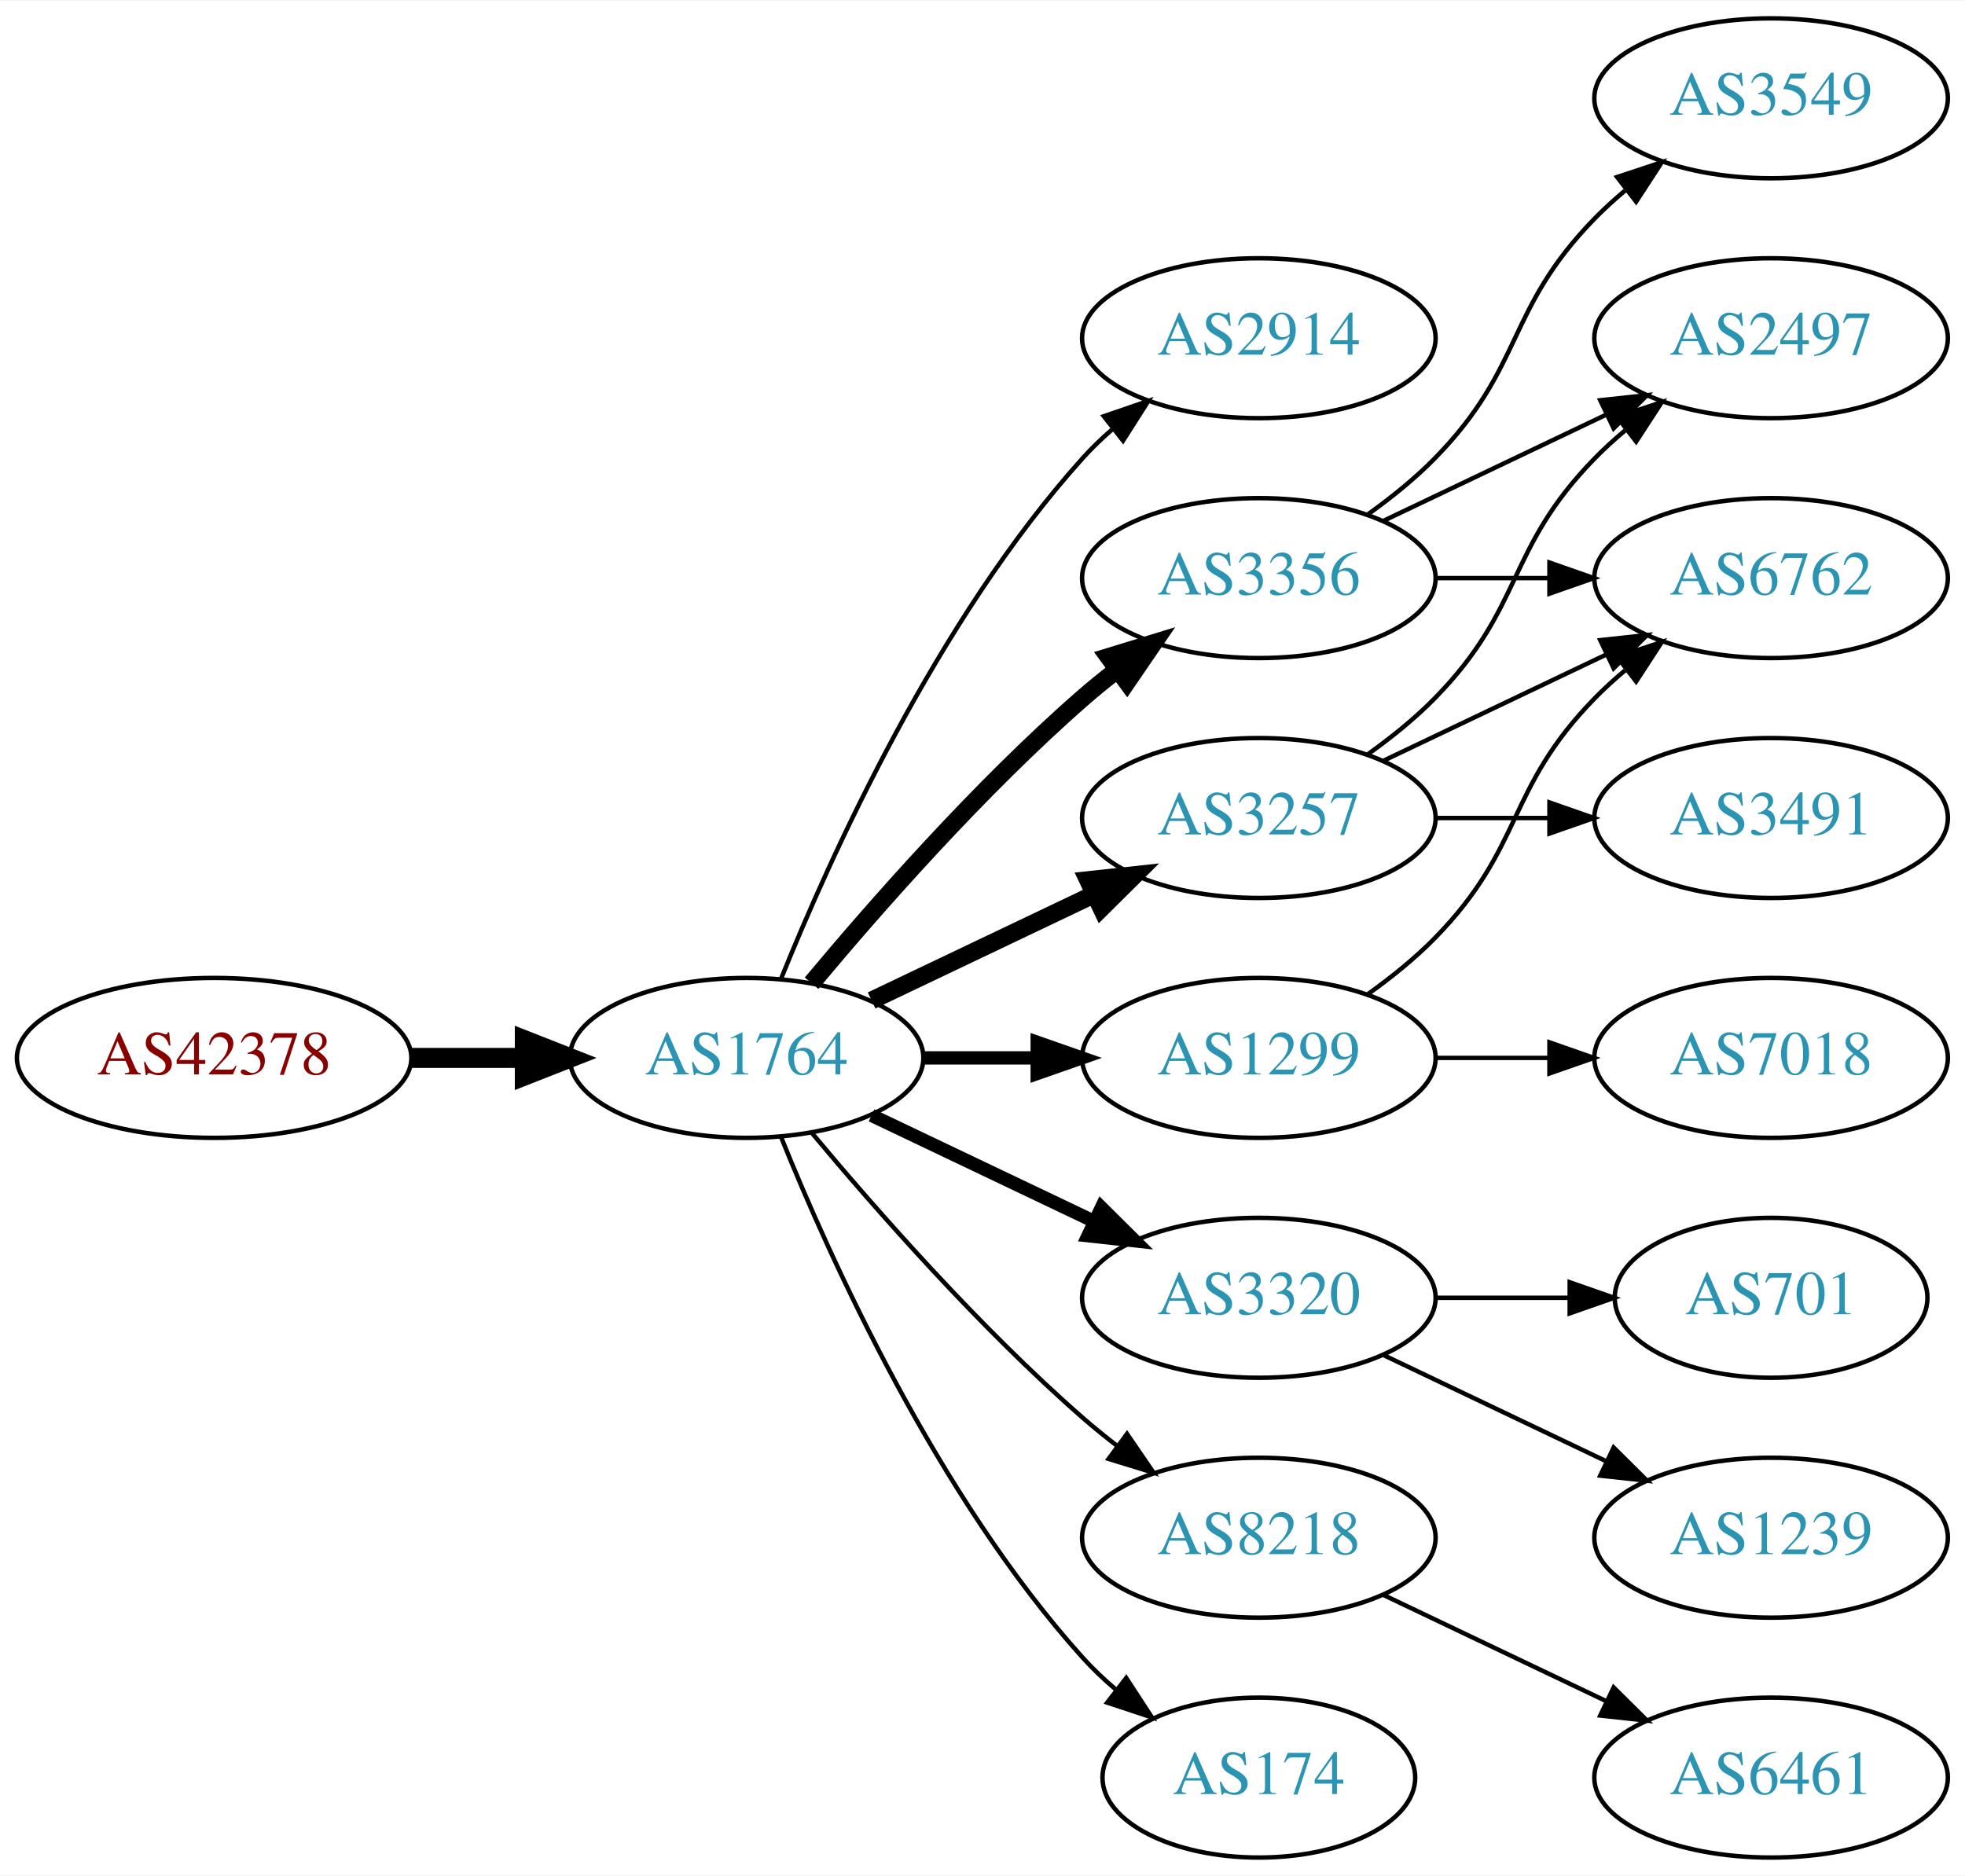
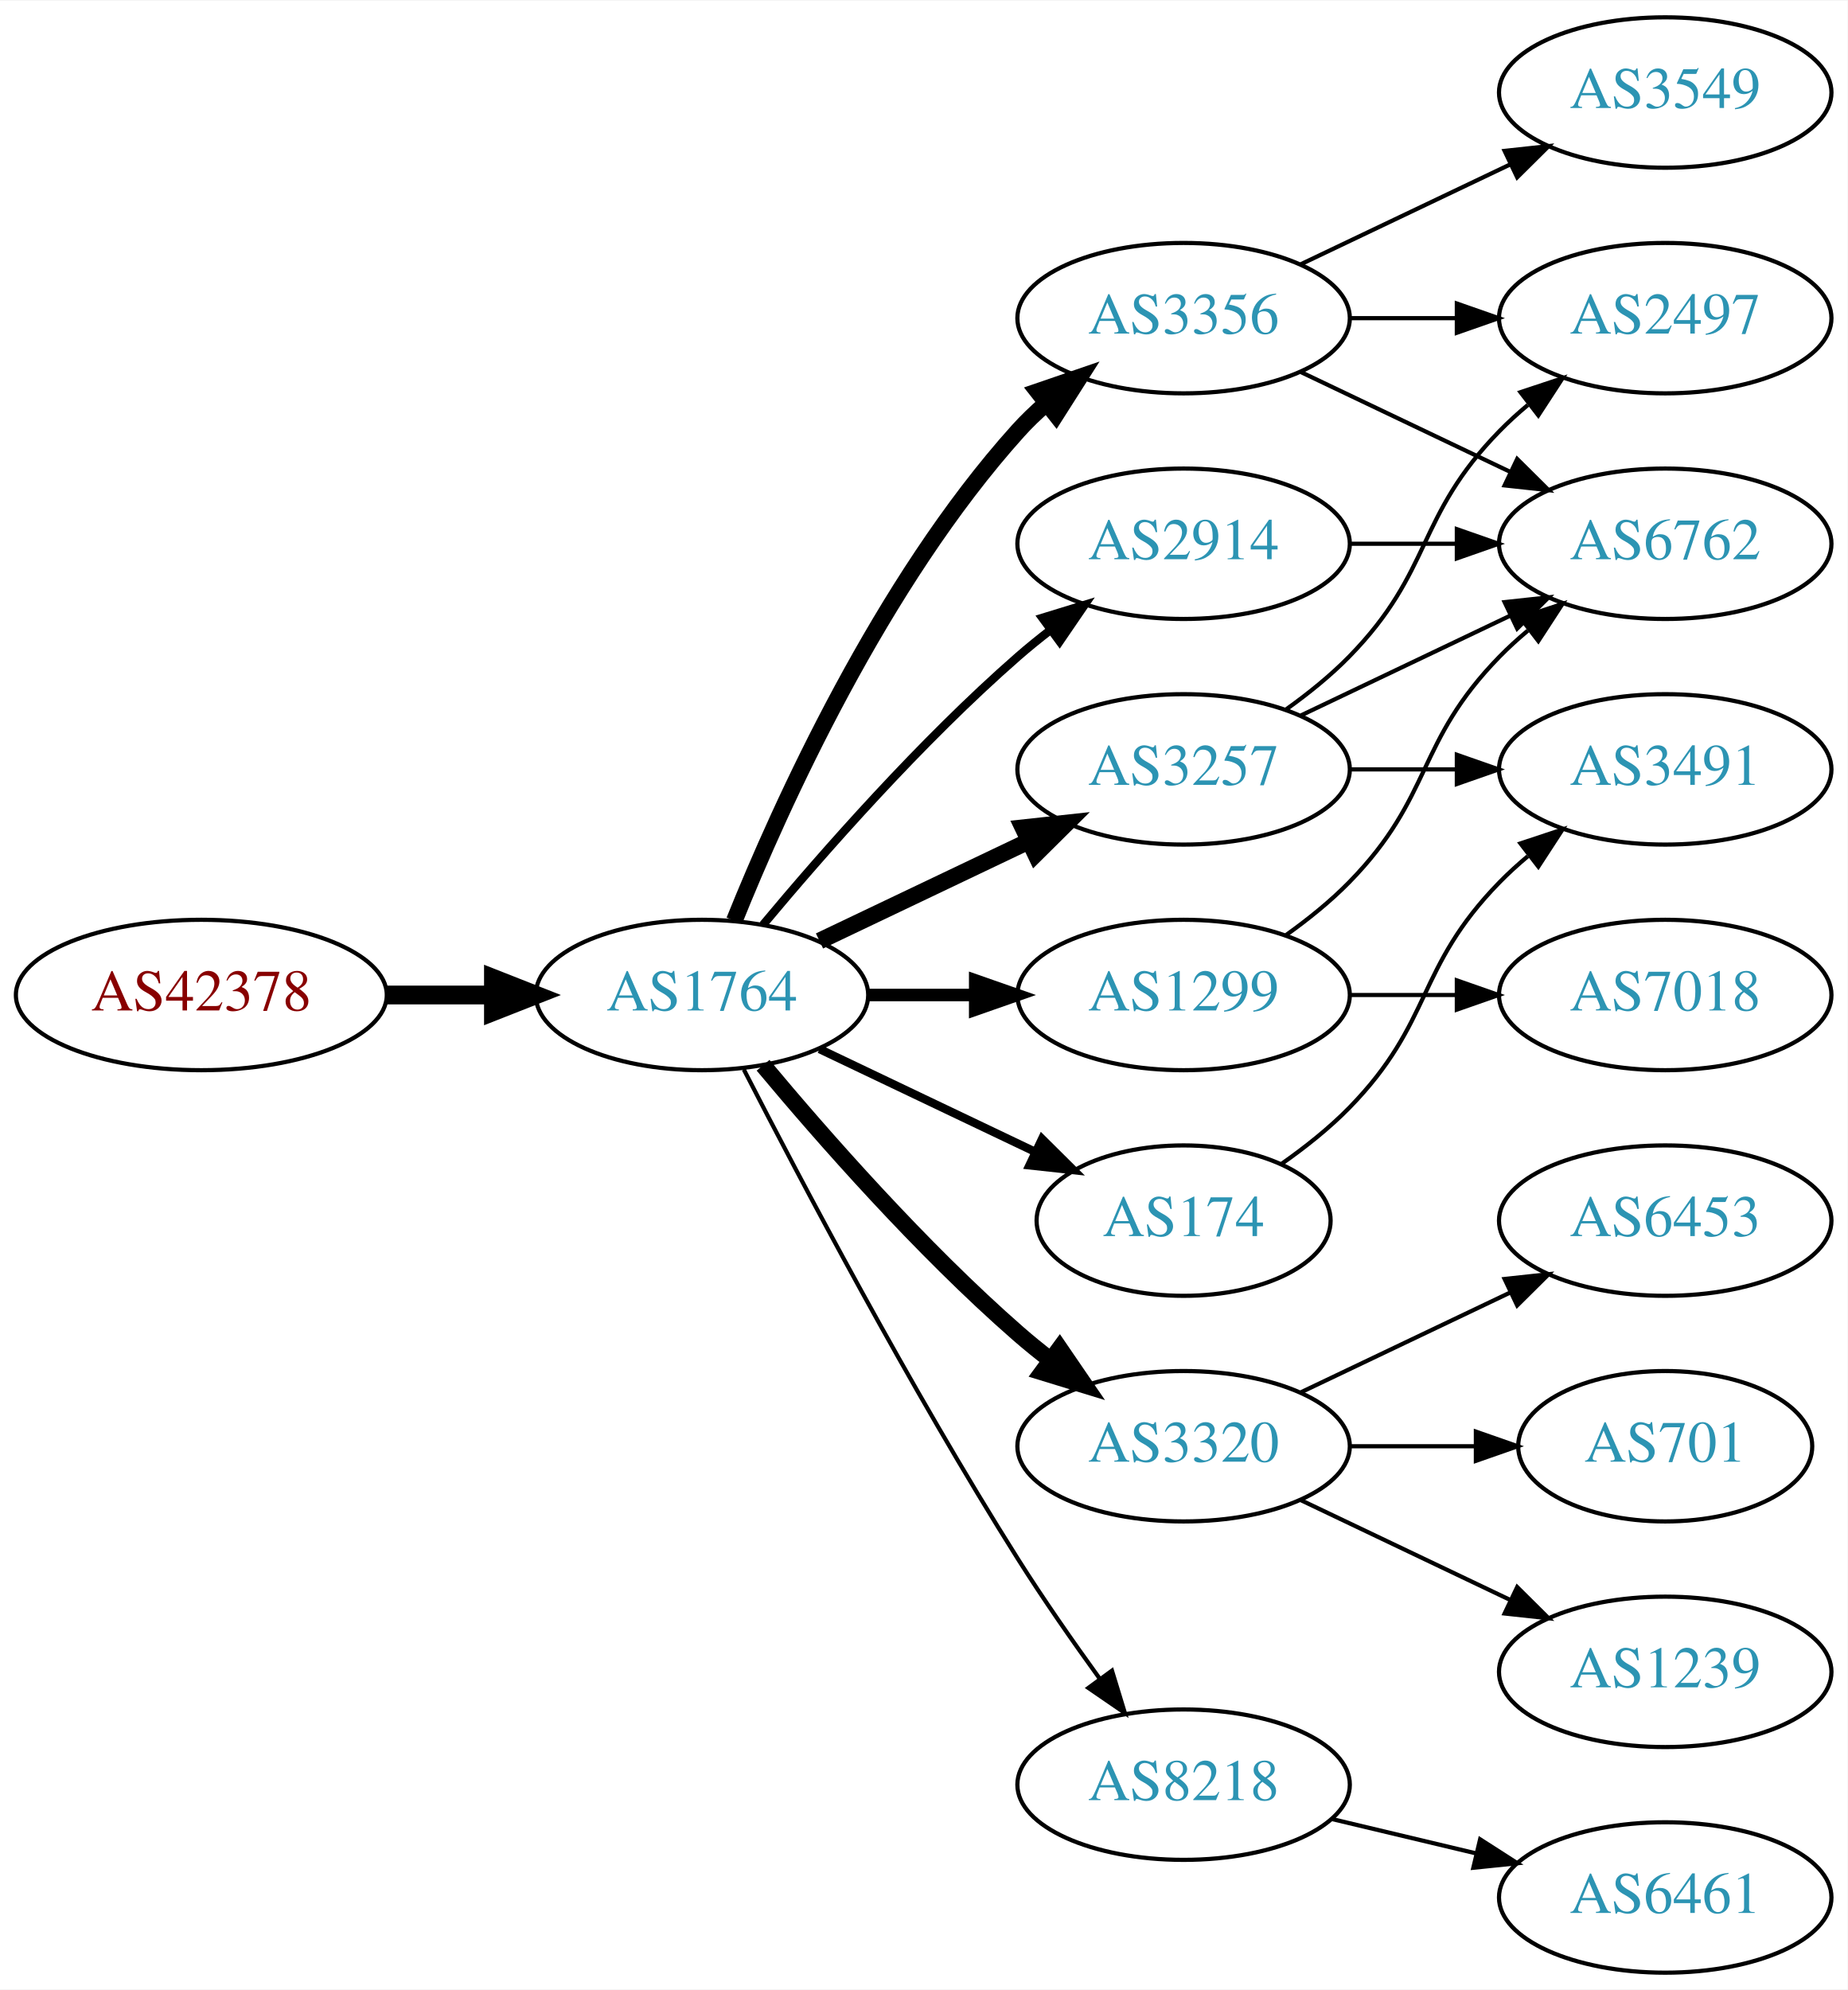
- <svg xmlns="http://www.w3.org/2000/svg" xmlns:xlink="http://www.w3.org/1999/xlink" width="442pt" height="422pt" viewBox="0.00 0.00 442.27 422.00">
-   <g id="graph0" class="graph" transform="scale(1 1) rotate(0) translate(4 418)">
-     <polygon fill="white" stroke="none" points="-4,4 -4,-418 438.271,-418 438.271,4 -4,4" />
+ <svg xmlns="http://www.w3.org/2000/svg" xmlns:xlink="http://www.w3.org/1999/xlink" width="442pt" height="476pt" viewBox="0.00 0.00 442.27 476.00">
+   <g id="graph0" class="graph" transform="scale(1 1) rotate(0) translate(4 472)">
+     <polygon fill="white" stroke="none" points="-4,4 -4,-472 438.271,-472 438.271,4 -4,4" />
    <g id="node1" class="node">
      <g id="a_node1">
        <a xlink:href="/asn/42378" xlink:title="AS42378 ~ RTR-AS [AT]">
-           <ellipse fill="#ffffff" stroke="black" cx="44.196" cy="-180" rx="44.393" ry="18" />
-           <text text-anchor="middle" x="44.196" y="-176.3" font-family="Times,serif" font-size="14.00" fill="#880000">AS42378</text>
+           <ellipse fill="#ffffff" stroke="black" cx="44.196" cy="-234" rx="44.393" ry="18" />
+           <text text-anchor="middle" x="44.196" y="-230.3" font-family="Times,serif" font-size="14.00" fill="#880000">AS42378</text>
        </a>
      </g>
    </g>
    <g id="node2" class="node">
      <g id="a_node2">
        <a xlink:href="/asn/1764" xlink:title="AS1764 ~ NEXTLAYER-AS [AT]">
-           <ellipse fill="#ffffff" stroke="black" cx="164.039" cy="-180" rx="39.794" ry="18" />
-           <text text-anchor="middle" x="164.039" y="-176.3" font-family="Times,serif" font-size="14.00" fill="#2c94b3">AS1764</text>
+           <ellipse fill="#ffffff" stroke="black" cx="164.039" cy="-234" rx="39.794" ry="18" />
+           <text text-anchor="middle" x="164.039" y="-230.3" font-family="Times,serif" font-size="14.00" fill="#2c94b3">AS1764</text>
        </a>
      </g>
    </g>
    <g id="edge1" class="edge">
-       <path fill="none" stroke="black" stroke-width="4.5" d="M88.407,-180C96.72,-180 105.482,-180 113.965,-180" />
-       <polygon fill="black" stroke="black" stroke-width="4.5" points="114.123,-183.938 124.123,-180 114.123,-176.063 114.123,-183.938" />
+       <path fill="none" stroke="black" stroke-width="4.5" d="M88.407,-234C96.72,-234 105.482,-234 113.965,-234" />
+       <polygon fill="black" stroke="black" stroke-width="4.5" points="114.123,-237.938 124.123,-234 114.123,-230.063 114.123,-237.938" />
    </g>
    <g id="node3" class="node">
      <g id="a_node3">
+         <a xlink:href="/asn/3356" xlink:title="AS3356 ~ Level 3 Parent, LLC [US]">
+           <ellipse fill="#ffffff" stroke="black" cx="279.332" cy="-396" rx="39.794" ry="18" />
+           <text text-anchor="middle" x="279.332" y="-392.3" font-family="Times,serif" font-size="14.00" fill="#2c94b3">AS3356</text>
+         </a>
+       </g>
+     </g>
+     <g id="edge2" class="edge">
+       <path fill="none" stroke="black" stroke-width="4" d="M171.786,-251.787C182.837,-279.243 206.891,-332.578 239.685,-369 241.688,-371.224 243.906,-373.363 246.239,-375.397" />
+       <polygon fill="black" stroke="black" stroke-width="4" points="244.437,-378.433 254.458,-381.873 248.769,-372.935 244.437,-378.433" />
+     </g>
+     <g id="node4" class="node">
+       <g id="a_node4">
+         <a xlink:href="/asn/3320" xlink:title="AS3320 ~ DTAG [DE]">
+           <ellipse fill="#ffffff" stroke="black" cx="279.332" cy="-126" rx="39.794" ry="18" />
+           <text text-anchor="middle" x="279.332" y="-122.3" font-family="Times,serif" font-size="14.00" fill="#2c94b3">AS3320</text>
+         </a>
+       </g>
+     </g>
+     <g id="edge3" class="edge">
+       <path fill="none" stroke="black" stroke-width="4" d="M178.669,-217.183C192.951,-200.071 216.498,-173.255 239.685,-153 242.151,-150.846 244.789,-148.706 247.487,-146.628" />
+       <polygon fill="black" stroke="black" stroke-width="4" points="249.66,-149.375 255.641,-140.63 245.512,-143.736 249.66,-149.375" />
+     </g>
+     <g id="node5" class="node">
+       <g id="a_node5">
+         <a xlink:href="/asn/8218" xlink:title="AS8218 ~ legacy Neotelecoms [FR]">
+           <ellipse fill="#ffffff" stroke="black" cx="279.332" cy="-45" rx="39.794" ry="18" />
+           <text text-anchor="middle" x="279.332" y="-41.3" font-family="Times,serif" font-size="14.00" fill="#2c94b3">AS8218</text>
+         </a>
+       </g>
+     </g>
+     <g id="edge4" class="edge">
+       <path fill="none" stroke="black" d="M174.065,-216.148C187.501,-189.945 213.95,-139.763 239.685,-99 245.748,-89.396 252.868,-79.187 259.333,-70.261" />
+       <polygon fill="black" stroke="black" points="262.185,-72.291 265.276,-62.157 256.54,-68.152 262.185,-72.291" />
+     </g>
+     <g id="node6" class="node">
+       <g id="a_node6">
+         <a xlink:href="/asn/3257" xlink:title="AS3257 ~ GTT [DE]">
+           <ellipse fill="#ffffff" stroke="black" cx="279.332" cy="-288" rx="39.794" ry="18" />
+           <text text-anchor="middle" x="279.332" y="-284.3" font-family="Times,serif" font-size="14.00" fill="#2c94b3">AS3257</text>
+         </a>
+       </g>
+     </g>
+     <g id="edge5" class="edge">
+       <path fill="none" stroke="black" stroke-width="4" d="M192.175,-246.934C207.169,-254.081 225.99,-263.052 242.213,-270.785" />
+       <polygon fill="black" stroke="black" stroke-width="4" points="240.884,-274.028 251.417,-275.171 243.895,-267.709 240.884,-274.028" />
+     </g>
+     <g id="node7" class="node">
+       <g id="a_node7">
+         <a xlink:href="/asn/1299" xlink:title="AS1299 ~ Telia Carrier [EU]">
+           <ellipse fill="#ffffff" stroke="black" cx="279.332" cy="-234" rx="39.794" ry="18" />
+           <text text-anchor="middle" x="279.332" y="-230.3" font-family="Times,serif" font-size="14.00" fill="#2c94b3">AS1299</text>
+         </a>
+       </g>
+     </g>
+     <g id="edge6" class="edge">
+       <path fill="none" stroke="black" stroke-width="3" d="M203.711,-234C211.914,-234 220.678,-234 229.21,-234" />
+       <polygon fill="black" stroke="black" stroke-width="3" points="229.449,-237.5 239.449,-234 229.449,-230.5 229.449,-237.5" />
+     </g>
+     <g id="node8" class="node">
+       <g id="a_node8">
+         <a xlink:href="/asn/174" xlink:title="AS174 ~ Cogent Communications [US]">
+           <ellipse fill="#ffffff" stroke="black" cx="279.332" cy="-180" rx="35.194" ry="18" />
+           <text text-anchor="middle" x="279.332" y="-176.3" font-family="Times,serif" font-size="14.00" fill="#2c94b3">AS174</text>
+         </a>
+       </g>
+     </g>
+     <g id="edge7" class="edge">
+       <path fill="none" stroke="black" stroke-width="2" d="M192.175,-221.066C207.607,-213.71 227.092,-204.423 243.628,-196.541" />
+       <polygon fill="black" stroke="black" stroke-width="2" points="245.448,-199.551 252.969,-192.089 242.436,-193.232 245.448,-199.551" />
+     </g>
+     <g id="node9" class="node">
+       <g id="a_node9">
        <a xlink:href="/asn/2914" xlink:title="AS2914 ~ NTT America, Inc. [US]">
          <ellipse fill="#ffffff" stroke="black" cx="279.332" cy="-342" rx="39.794" ry="18" />
          <text text-anchor="middle" x="279.332" y="-338.3" font-family="Times,serif" font-size="14.00" fill="#2c94b3">AS2914</text>
        </a>
      </g>
    </g>
-     <g id="edge2" class="edge">
-       <path fill="none" stroke="black" d="M171.786,-197.787C182.837,-225.243 206.891,-278.578 239.685,-315 241.688,-317.224 243.906,-319.363 246.239,-321.397" />
-       <polygon fill="black" stroke="black" points="244.437,-324.433 254.458,-327.873 248.769,-318.935 244.437,-324.433" />
-     </g>
-     <g id="node4" class="node">
-       <g id="a_node4">
-         <a xlink:href="/asn/3257" xlink:title="AS3257 ~ GTT [DE]">
-           <ellipse fill="#ffffff" stroke="black" cx="279.332" cy="-234" rx="39.794" ry="18" />
-           <text text-anchor="middle" x="279.332" y="-230.3" font-family="Times,serif" font-size="14.00" fill="#2c94b3">AS3257</text>
-         </a>
-       </g>
-     </g>
-     <g id="edge3" class="edge">
-       <path fill="none" stroke="black" stroke-width="4" d="M192.175,-192.934C207.169,-200.081 225.99,-209.052 242.213,-216.785" />
-       <polygon fill="black" stroke="black" stroke-width="4" points="240.884,-220.028 251.417,-221.171 243.895,-213.709 240.884,-220.028" />
-     </g>
-     <g id="node5" class="node">
-       <g id="a_node5">
-         <a xlink:href="/asn/1299" xlink:title="AS1299 ~ Telia Carrier [EU]">
-           <ellipse fill="#ffffff" stroke="black" cx="279.332" cy="-180" rx="39.794" ry="18" />
-           <text text-anchor="middle" x="279.332" y="-176.3" font-family="Times,serif" font-size="14.00" fill="#2c94b3">AS1299</text>
-         </a>
-       </g>
-     </g>
-     <g id="edge4" class="edge">
-       <path fill="none" stroke="black" stroke-width="3" d="M203.711,-180C211.914,-180 220.678,-180 229.21,-180" />
-       <polygon fill="black" stroke="black" stroke-width="3" points="229.449,-183.5 239.449,-180 229.449,-176.5 229.449,-183.5" />
-     </g>
-     <g id="node6" class="node">
-       <g id="a_node6">
-         <a xlink:href="/asn/3356" xlink:title="AS3356 ~ Level 3 Parent, LLC [US]">
-           <ellipse fill="#ffffff" stroke="black" cx="279.332" cy="-288" rx="39.794" ry="18" />
-           <text text-anchor="middle" x="279.332" y="-284.3" font-family="Times,serif" font-size="14.00" fill="#2c94b3">AS3356</text>
-         </a>
-       </g>
-     </g>
-     <g id="edge5" class="edge">
-       <path fill="none" stroke="black" stroke-width="4" d="M178.669,-196.817C192.951,-213.929 216.498,-240.745 239.685,-261 242.151,-263.154 244.789,-265.294 247.487,-267.372" />
-       <polygon fill="black" stroke="black" stroke-width="4" points="245.512,-270.264 255.641,-273.37 249.66,-264.625 245.512,-270.264" />
-     </g>
-     <g id="node7" class="node">
-       <g id="a_node7">
-         <a xlink:href="/asn/3320" xlink:title="AS3320 ~ DTAG [DE]">
-           <ellipse fill="#ffffff" stroke="black" cx="279.332" cy="-126" rx="39.794" ry="18" />
-           <text text-anchor="middle" x="279.332" y="-122.3" font-family="Times,serif" font-size="14.00" fill="#2c94b3">AS3320</text>
-         </a>
-       </g>
-     </g>
-     <g id="edge6" class="edge">
-       <path fill="none" stroke="black" stroke-width="3" d="M192.175,-167.066C207.169,-159.919 225.99,-150.948 242.213,-143.215" />
-       <polygon fill="black" stroke="black" stroke-width="3" points="243.895,-146.291 251.417,-138.829 240.884,-139.972 243.895,-146.291" />
-     </g>
-     <g id="node8" class="node">
-       <g id="a_node8">
-         <a xlink:href="/asn/8218" xlink:title="AS8218 ~ legacy Neotelecoms [FR]">
-           <ellipse fill="#ffffff" stroke="black" cx="279.332" cy="-72" rx="39.794" ry="18" />
-           <text text-anchor="middle" x="279.332" y="-68.3" font-family="Times,serif" font-size="14.00" fill="#2c94b3">AS8218</text>
-         </a>
-       </g>
-     </g>
-     <g id="edge7" class="edge">
-       <path fill="none" stroke="black" d="M178.669,-163.183C192.951,-146.071 216.498,-119.255 239.685,-99 242.151,-96.846 244.789,-94.706 247.487,-92.628" />
-       <polygon fill="black" stroke="black" points="249.66,-95.375 255.641,-86.63 245.512,-89.736 249.66,-95.375" />
-     </g>
-     <g id="node9" class="node">
-       <g id="a_node9">
-         <a xlink:href="/asn/174" xlink:title="AS174 ~ Cogent Communications [US]">
-           <ellipse fill="#ffffff" stroke="black" cx="279.332" cy="-18" rx="35.194" ry="18" />
-           <text text-anchor="middle" x="279.332" y="-14.3" font-family="Times,serif" font-size="14.00" fill="#2c94b3">AS174</text>
-         </a>
-       </g>
-     </g>
    <g id="edge8" class="edge">
-       <path fill="none" stroke="black" d="M171.786,-162.213C182.837,-134.757 206.891,-81.422 239.685,-45 242.001,-42.428 244.606,-39.969 247.341,-37.657" />
-       <polygon fill="black" stroke="black" points="249.479,-40.428 255.264,-31.552 245.207,-34.883 249.479,-40.428" />
+       <path fill="none" stroke="black" stroke-width="2" d="M178.669,-250.817C192.951,-267.929 216.498,-294.745 239.685,-315 242.151,-317.154 244.789,-319.294 247.487,-321.372" />
+       <polygon fill="black" stroke="black" stroke-width="2" points="245.512,-324.264 255.641,-327.37 249.66,-318.625 245.512,-324.264" />
    </g>
    <g id="node10" class="node">
      <g id="a_node10">
        <a xlink:href="/asn/2497" xlink:title="AS2497 ~ Internet Initiative Japan Inc. [JP]">
-           <ellipse fill="#ffffff" stroke="black" cx="394.625" cy="-342" rx="39.794" ry="18" />
-           <text text-anchor="middle" x="394.625" y="-338.3" font-family="Times,serif" font-size="14.00" fill="#2c94b3">AS2497</text>
+           <ellipse fill="#ffffff" stroke="black" cx="394.625" cy="-396" rx="39.794" ry="18" />
+           <text text-anchor="middle" x="394.625" y="-392.3" font-family="Times,serif" font-size="14.00" fill="#2c94b3">AS2497</text>
        </a>
      </g>
    </g>
    <g id="edge9" class="edge">
-       <path fill="none" stroke="black" d="M303.926,-248.389C309.182,-252.148 314.513,-256.437 318.978,-261 339.151,-281.617 334.806,-294.383 354.978,-315 357.071,-317.139 359.354,-319.218 361.731,-321.21" />
-       <polygon fill="black" stroke="black" points="359.974,-324.275 370.031,-327.611 364.249,-318.732 359.974,-324.275" />
+       <path fill="none" stroke="black" d="M319.004,-396C327.207,-396 335.971,-396 344.503,-396" />
+       <polygon fill="black" stroke="black" points="344.742,-399.5 354.742,-396 344.742,-392.5 344.742,-399.5" />
    </g>
    <g id="node11" class="node">
      <g id="a_node11">
-         <a xlink:href="/asn/3491" xlink:title="AS3491 ~ PCCW Global, Inc. [US]">
-           <ellipse fill="#ffffff" stroke="black" cx="394.625" cy="-234" rx="39.794" ry="18" />
-           <text text-anchor="middle" x="394.625" y="-230.3" font-family="Times,serif" font-size="14.00" fill="#2c94b3">AS3491</text>
+         <a xlink:href="/asn/6762" xlink:title="AS6762 ~ TELECOM ITALIA SPARKLE S.p.A. [IT]">
+           <ellipse fill="#ffffff" stroke="black" cx="394.625" cy="-342" rx="39.794" ry="18" />
+           <text text-anchor="middle" x="394.625" y="-338.3" font-family="Times,serif" font-size="14.00" fill="#2c94b3">AS6762</text>
        </a>
      </g>
    </g>
    <g id="edge10" class="edge">
-       <path fill="none" stroke="black" d="M319.004,-234C327.207,-234 335.971,-234 344.503,-234" />
-       <polygon fill="black" stroke="black" points="344.742,-237.5 354.742,-234 344.742,-230.5 344.742,-237.5" />
+       <path fill="none" stroke="black" d="M307.468,-383.066C322.462,-375.919 341.283,-366.948 357.506,-359.215" />
+       <polygon fill="black" stroke="black" points="359.188,-362.291 366.71,-354.829 356.177,-355.972 359.188,-362.291" />
    </g>
    <g id="node12" class="node">
      <g id="a_node12">
-         <a xlink:href="/asn/6762" xlink:title="AS6762 ~ TELECOM ITALIA SPARKLE S.p.A. [IT]">
-           <ellipse fill="#ffffff" stroke="black" cx="394.625" cy="-288" rx="39.794" ry="18" />
-           <text text-anchor="middle" x="394.625" y="-284.3" font-family="Times,serif" font-size="14.00" fill="#2c94b3">AS6762</text>
+         <a xlink:href="/asn/3549" xlink:title="AS3549 ~ Level 3 Parent, LLC [US]">
+           <ellipse fill="#ffffff" stroke="black" cx="394.625" cy="-450" rx="39.794" ry="18" />
+           <text text-anchor="middle" x="394.625" y="-446.3" font-family="Times,serif" font-size="14.00" fill="#2c94b3">AS3549</text>
        </a>
      </g>
    </g>
    <g id="edge11" class="edge">
-       <path fill="none" stroke="black" d="M307.468,-246.934C322.462,-254.081 341.283,-263.052 357.506,-270.785" />
-       <polygon fill="black" stroke="black" points="356.177,-274.028 366.71,-275.171 359.188,-267.709 356.177,-274.028" />
-     </g>
-     <g id="edge16" class="edge">
-       <path fill="none" stroke="black" d="M303.926,-194.389C309.182,-198.148 314.513,-202.437 318.978,-207 339.151,-227.617 334.806,-240.383 354.978,-261 357.071,-263.139 359.354,-265.218 361.731,-267.21" />
-       <polygon fill="black" stroke="black" points="359.974,-270.275 370.031,-273.611 364.249,-264.732 359.974,-270.275" />
+       <path fill="none" stroke="black" d="M307.468,-408.934C322.462,-416.081 341.283,-425.052 357.506,-432.785" />
+       <polygon fill="black" stroke="black" points="356.177,-436.028 366.71,-437.171 359.188,-429.709 356.177,-436.028" />
+     </g>
+     <g id="node13" class="node">
+       <g id="a_node13">
+         <a xlink:href="/asn/6453" xlink:title="AS6453 ~ TATA COMMUNICATIONS (AMERICA) INC [US]">
+           <ellipse fill="#ffffff" stroke="black" cx="394.625" cy="-180" rx="39.794" ry="18" />
+           <text text-anchor="middle" x="394.625" y="-176.3" font-family="Times,serif" font-size="14.00" fill="#2c94b3">AS6453</text>
+         </a>
+       </g>
+     </g>
+     <g id="edge12" class="edge">
+       <path fill="none" stroke="black" d="M307.468,-138.934C322.462,-146.081 341.283,-155.052 357.506,-162.785" />
+       <polygon fill="black" stroke="black" points="356.177,-166.028 366.71,-167.171 359.188,-159.709 356.177,-166.028" />
    </g>
    <g id="node14" class="node">
      <g id="a_node14">
-         <a xlink:href="/asn/7018" xlink:title="AS7018 ~ AT&amp;T Services, Inc. [US]">
-           <ellipse fill="#ffffff" stroke="black" cx="394.625" cy="-180" rx="39.794" ry="18" />
-           <text text-anchor="middle" x="394.625" y="-176.3" font-family="Times,serif" font-size="14.00" fill="#2c94b3">AS7018</text>
-         </a>
-       </g>
-     </g>
-     <g id="edge15" class="edge">
-       <path fill="none" stroke="black" d="M319.004,-180C327.207,-180 335.971,-180 344.503,-180" />
-       <polygon fill="black" stroke="black" points="344.742,-183.5 354.742,-180 344.742,-176.5 344.742,-183.5" />
-     </g>
-     <g id="edge12" class="edge">
-       <path fill="none" stroke="black" d="M307.468,-300.934C322.462,-308.081 341.283,-317.052 357.506,-324.785" />
-       <polygon fill="black" stroke="black" points="356.177,-328.028 366.71,-329.171 359.188,-321.709 356.177,-328.028" />
-     </g>
-     <g id="edge14" class="edge">
-       <path fill="none" stroke="black" d="M319.004,-288C327.207,-288 335.971,-288 344.503,-288" />
-       <polygon fill="black" stroke="black" points="344.742,-291.5 354.742,-288 344.742,-284.5 344.742,-291.5" />
-     </g>
-     <g id="node13" class="node">
-       <g id="a_node13">
-         <a xlink:href="/asn/3549" xlink:title="AS3549 ~ Level 3 Parent, LLC [US]">
-           <ellipse fill="#ffffff" stroke="black" cx="394.625" cy="-396" rx="39.794" ry="18" />
-           <text text-anchor="middle" x="394.625" y="-392.3" font-family="Times,serif" font-size="14.00" fill="#2c94b3">AS3549</text>
-         </a>
-       </g>
-     </g>
-     <g id="edge13" class="edge">
-       <path fill="none" stroke="black" d="M303.926,-302.389C309.182,-306.148 314.513,-310.437 318.978,-315 339.151,-335.617 334.806,-348.383 354.978,-369 357.071,-371.139 359.354,-373.218 361.731,-375.21" />
-       <polygon fill="black" stroke="black" points="359.974,-378.275 370.031,-381.611 364.249,-372.732 359.974,-378.275" />
-     </g>
-     <g id="node15" class="node">
-       <g id="a_node15">
        <a xlink:href="/asn/701" xlink:title="AS701 ~ UUNET [US]">
          <ellipse fill="#ffffff" stroke="black" cx="394.625" cy="-126" rx="35.194" ry="18" />
          <text text-anchor="middle" x="394.625" y="-122.3" font-family="Times,serif" font-size="14.00" fill="#2c94b3">AS701</text>
        </a>
      </g>
    </g>
-     <g id="edge17" class="edge">
+     <g id="edge13" class="edge">
      <path fill="none" stroke="black" d="M319.004,-126C328.709,-126 339.2,-126 349.163,-126" />
      <polygon fill="black" stroke="black" points="349.299,-129.5 359.299,-126 349.299,-122.5 349.299,-129.5" />
    </g>
-     <g id="node16" class="node">
-       <g id="a_node16">
+     <g id="node15" class="node">
+       <g id="a_node15">
        <a xlink:href="/asn/1239" xlink:title="AS1239 ~ Sprint [US]">
          <ellipse fill="#ffffff" stroke="black" cx="394.625" cy="-72" rx="39.794" ry="18" />
          <text text-anchor="middle" x="394.625" y="-68.3" font-family="Times,serif" font-size="14.00" fill="#2c94b3">AS1239</text>
        </a>
      </g>
    </g>
-     <g id="edge18" class="edge">
+     <g id="edge14" class="edge">
      <path fill="none" stroke="black" d="M307.468,-113.066C322.462,-105.919 341.283,-96.948 357.506,-89.215" />
      <polygon fill="black" stroke="black" points="359.188,-92.291 366.71,-84.829 356.177,-85.972 359.188,-92.291" />
    </g>
-     <g id="node17" class="node">
-       <g id="a_node17">
+     <g id="node16" class="node">
+       <g id="a_node16">
        <a xlink:href="/asn/6461" xlink:title="AS6461 ~ Zayo Bandwidth [US]">
          <ellipse fill="#ffffff" stroke="black" cx="394.625" cy="-18" rx="39.794" ry="18" />
          <text text-anchor="middle" x="394.625" y="-14.3" font-family="Times,serif" font-size="14.00" fill="#2c94b3">AS6461</text>
        </a>
      </g>
    </g>
+     <g id="edge15" class="edge">
+       <path fill="none" stroke="black" d="M314.939,-36.752C325.81,-34.162 337.964,-31.265 349.407,-28.538" />
+       <polygon fill="black" stroke="black" points="350.313,-31.92 359.229,-26.197 348.69,-25.111 350.313,-31.92" />
+     </g>
+     <g id="edge16" class="edge">
+       <path fill="none" stroke="black" d="M303.926,-302.389C309.182,-306.148 314.513,-310.437 318.978,-315 339.151,-335.617 334.806,-348.383 354.978,-369 357.071,-371.139 359.354,-373.218 361.731,-375.21" />
+       <polygon fill="black" stroke="black" points="359.974,-378.275 370.031,-381.611 364.249,-372.732 359.974,-378.275" />
+     </g>
+     <g id="edge18" class="edge">
+       <path fill="none" stroke="black" d="M307.468,-300.934C322.462,-308.081 341.283,-317.052 357.506,-324.785" />
+       <polygon fill="black" stroke="black" points="356.177,-328.028 366.71,-329.171 359.188,-321.709 356.177,-328.028" />
+     </g>
+     <g id="node17" class="node">
+       <g id="a_node17">
+         <a xlink:href="/asn/3491" xlink:title="AS3491 ~ PCCW Global, Inc. [US]">
+           <ellipse fill="#ffffff" stroke="black" cx="394.625" cy="-288" rx="39.794" ry="18" />
+           <text text-anchor="middle" x="394.625" y="-284.3" font-family="Times,serif" font-size="14.00" fill="#2c94b3">AS3491</text>
+         </a>
+       </g>
+     </g>
+     <g id="edge17" class="edge">
+       <path fill="none" stroke="black" d="M319.004,-288C327.207,-288 335.971,-288 344.503,-288" />
+       <polygon fill="black" stroke="black" points="344.742,-291.5 354.742,-288 344.742,-284.5 344.742,-291.5" />
+     </g>
    <g id="edge19" class="edge">
-       <path fill="none" stroke="black" d="M307.468,-59.066C322.462,-51.919 341.283,-42.948 357.506,-35.215" />
-       <polygon fill="black" stroke="black" points="359.188,-38.291 366.71,-30.829 356.177,-31.972 359.188,-38.291" />
+       <path fill="none" stroke="black" d="M303.926,-248.389C309.182,-252.148 314.513,-256.437 318.978,-261 339.151,-281.617 334.806,-294.383 354.978,-315 357.071,-317.139 359.354,-319.218 361.731,-321.21" />
+       <polygon fill="black" stroke="black" points="359.974,-324.275 370.031,-327.611 364.249,-318.732 359.974,-324.275" />
+     </g>
+     <g id="node18" class="node">
+       <g id="a_node18">
+         <a xlink:href="/asn/7018" xlink:title="AS7018 ~ AT&amp;T Services, Inc. [US]">
+           <ellipse fill="#ffffff" stroke="black" cx="394.625" cy="-234" rx="39.794" ry="18" />
+           <text text-anchor="middle" x="394.625" y="-230.3" font-family="Times,serif" font-size="14.00" fill="#2c94b3">AS7018</text>
+         </a>
+       </g>
+     </g>
+     <g id="edge20" class="edge">
+       <path fill="none" stroke="black" d="M319.004,-234C327.207,-234 335.971,-234 344.503,-234" />
+       <polygon fill="black" stroke="black" points="344.742,-237.5 354.742,-234 344.742,-230.5 344.742,-237.5" />
+     </g>
+     <g id="edge21" class="edge">
+       <path fill="none" stroke="black" d="M302.714,-193.532C308.356,-197.49 314.17,-202.086 318.978,-207 339.151,-227.617 334.806,-240.383 354.978,-261 357.071,-263.139 359.354,-265.218 361.731,-267.21" />
+       <polygon fill="black" stroke="black" points="359.974,-270.275 370.031,-273.611 364.249,-264.732 359.974,-270.275" />
+     </g>
+     <g id="edge22" class="edge">
+       <path fill="none" stroke="black" d="M319.004,-342C327.207,-342 335.971,-342 344.503,-342" />
+       <polygon fill="black" stroke="black" points="344.742,-345.5 354.742,-342 344.742,-338.5 344.742,-345.5" />
    </g>
  </g>
</svg>
